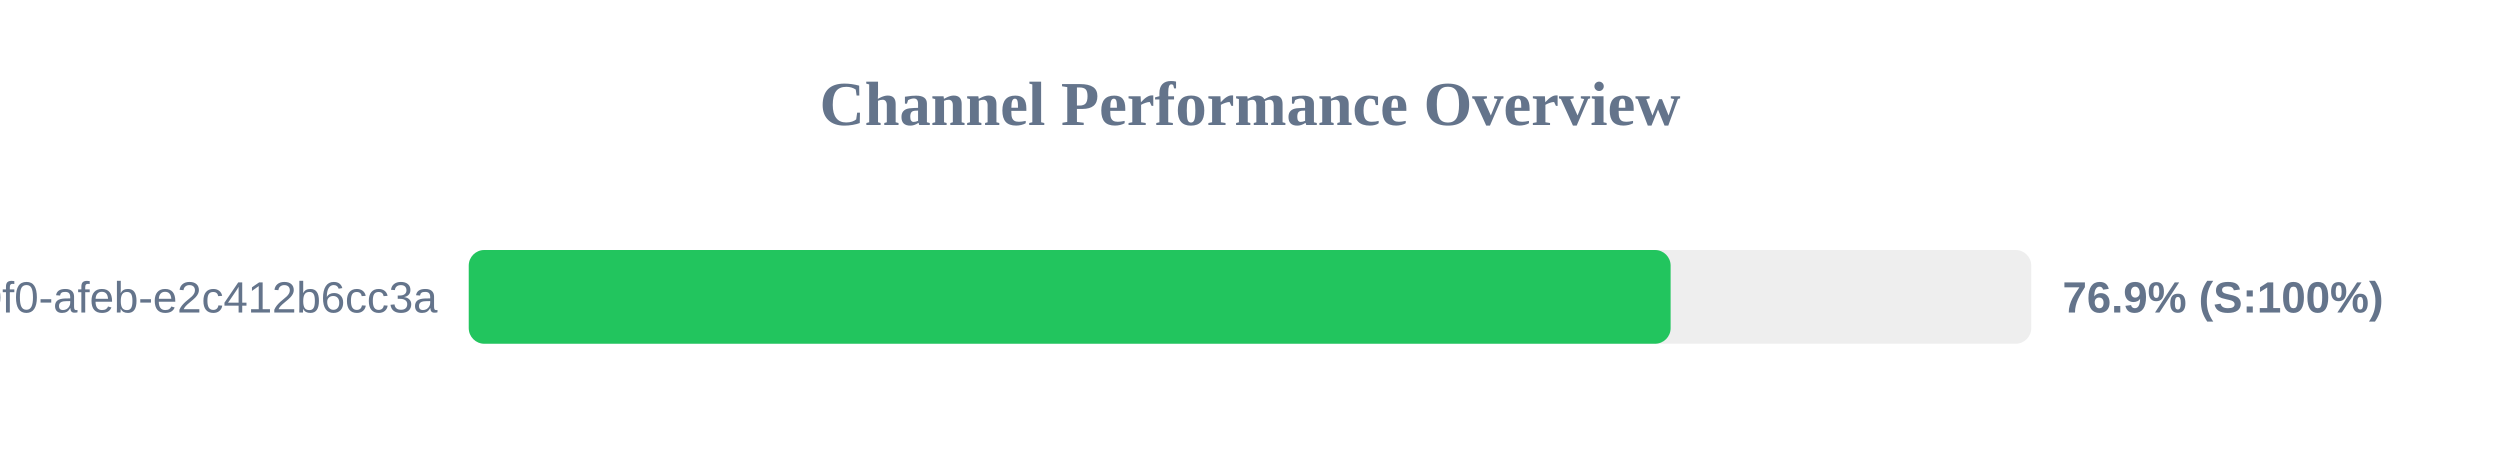
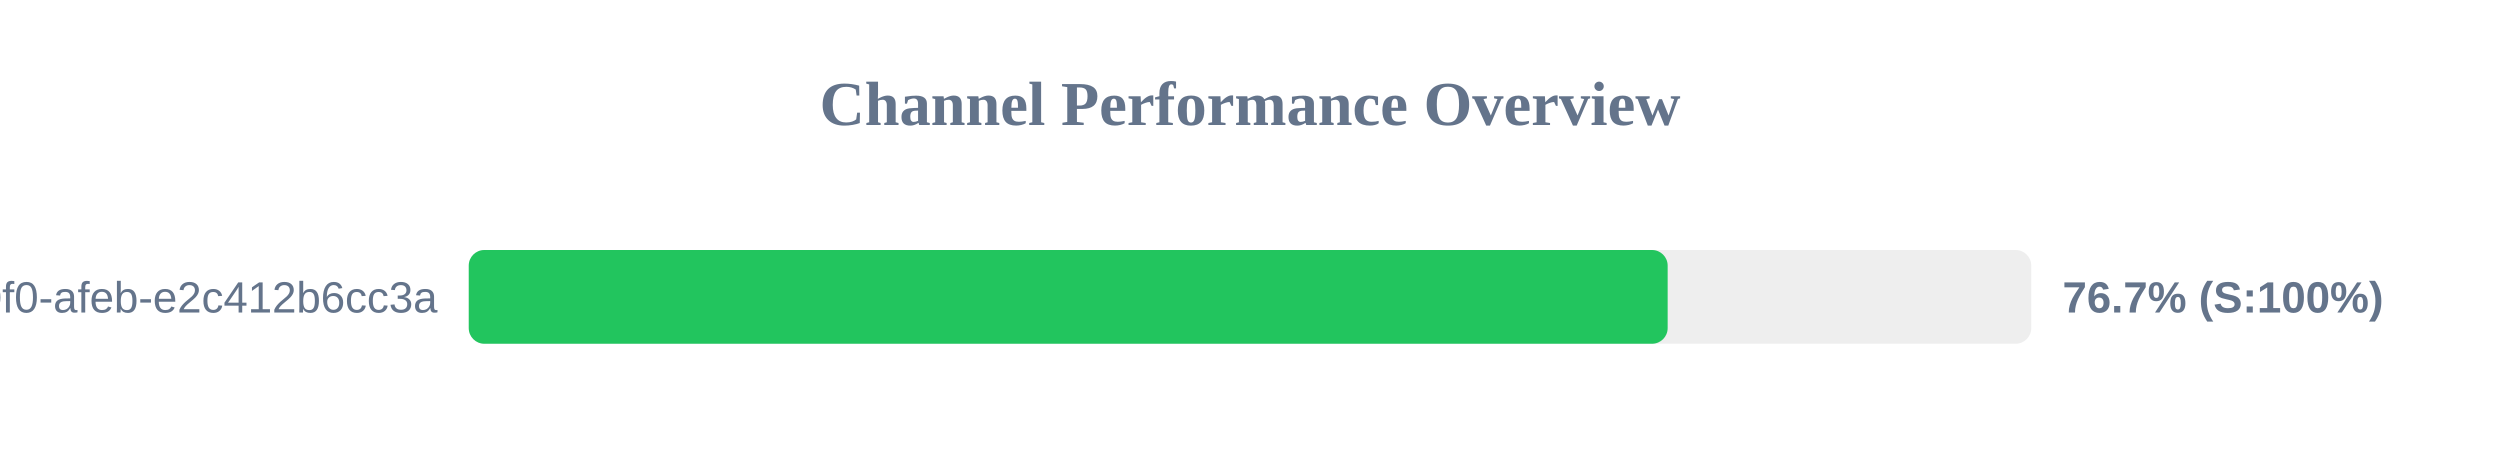
<svg xmlns="http://www.w3.org/2000/svg" width="800" height="150" version="1.1">
  <style>
        .row { font: 14px Arial; fill: #64748b; }
        .score { font: bold 14px Arial; fill: #64748b; }
    </style>
  <text x="400" y="40" text-anchor="middle" font-size="20px" font-weight="bold" fill="#64748b">Channel Performance Overview</text>
  <rect x="150" y="80" width="500" height="30" fill="#eee" rx="5" />
-   <rect x="150" y="80" width="384.6" height="30" fill="#22c55e" rx="5" />
+   <rect x="150" y="80" width="383.65" height="30" fill="#22c55e" rx="5" />
  <text x="140" y="100" text-anchor="end" class="row">?uuid=c6e02cd8-ce11-40f0-afeb-e2c412b6cc3a</text>
-   <text x="660" y="100" text-anchor="start" class="score">76.9% (S:100%)</text>
+   <text x="660" y="100" text-anchor="start" class="score">76.7% (S:100%)</text>
</svg>
